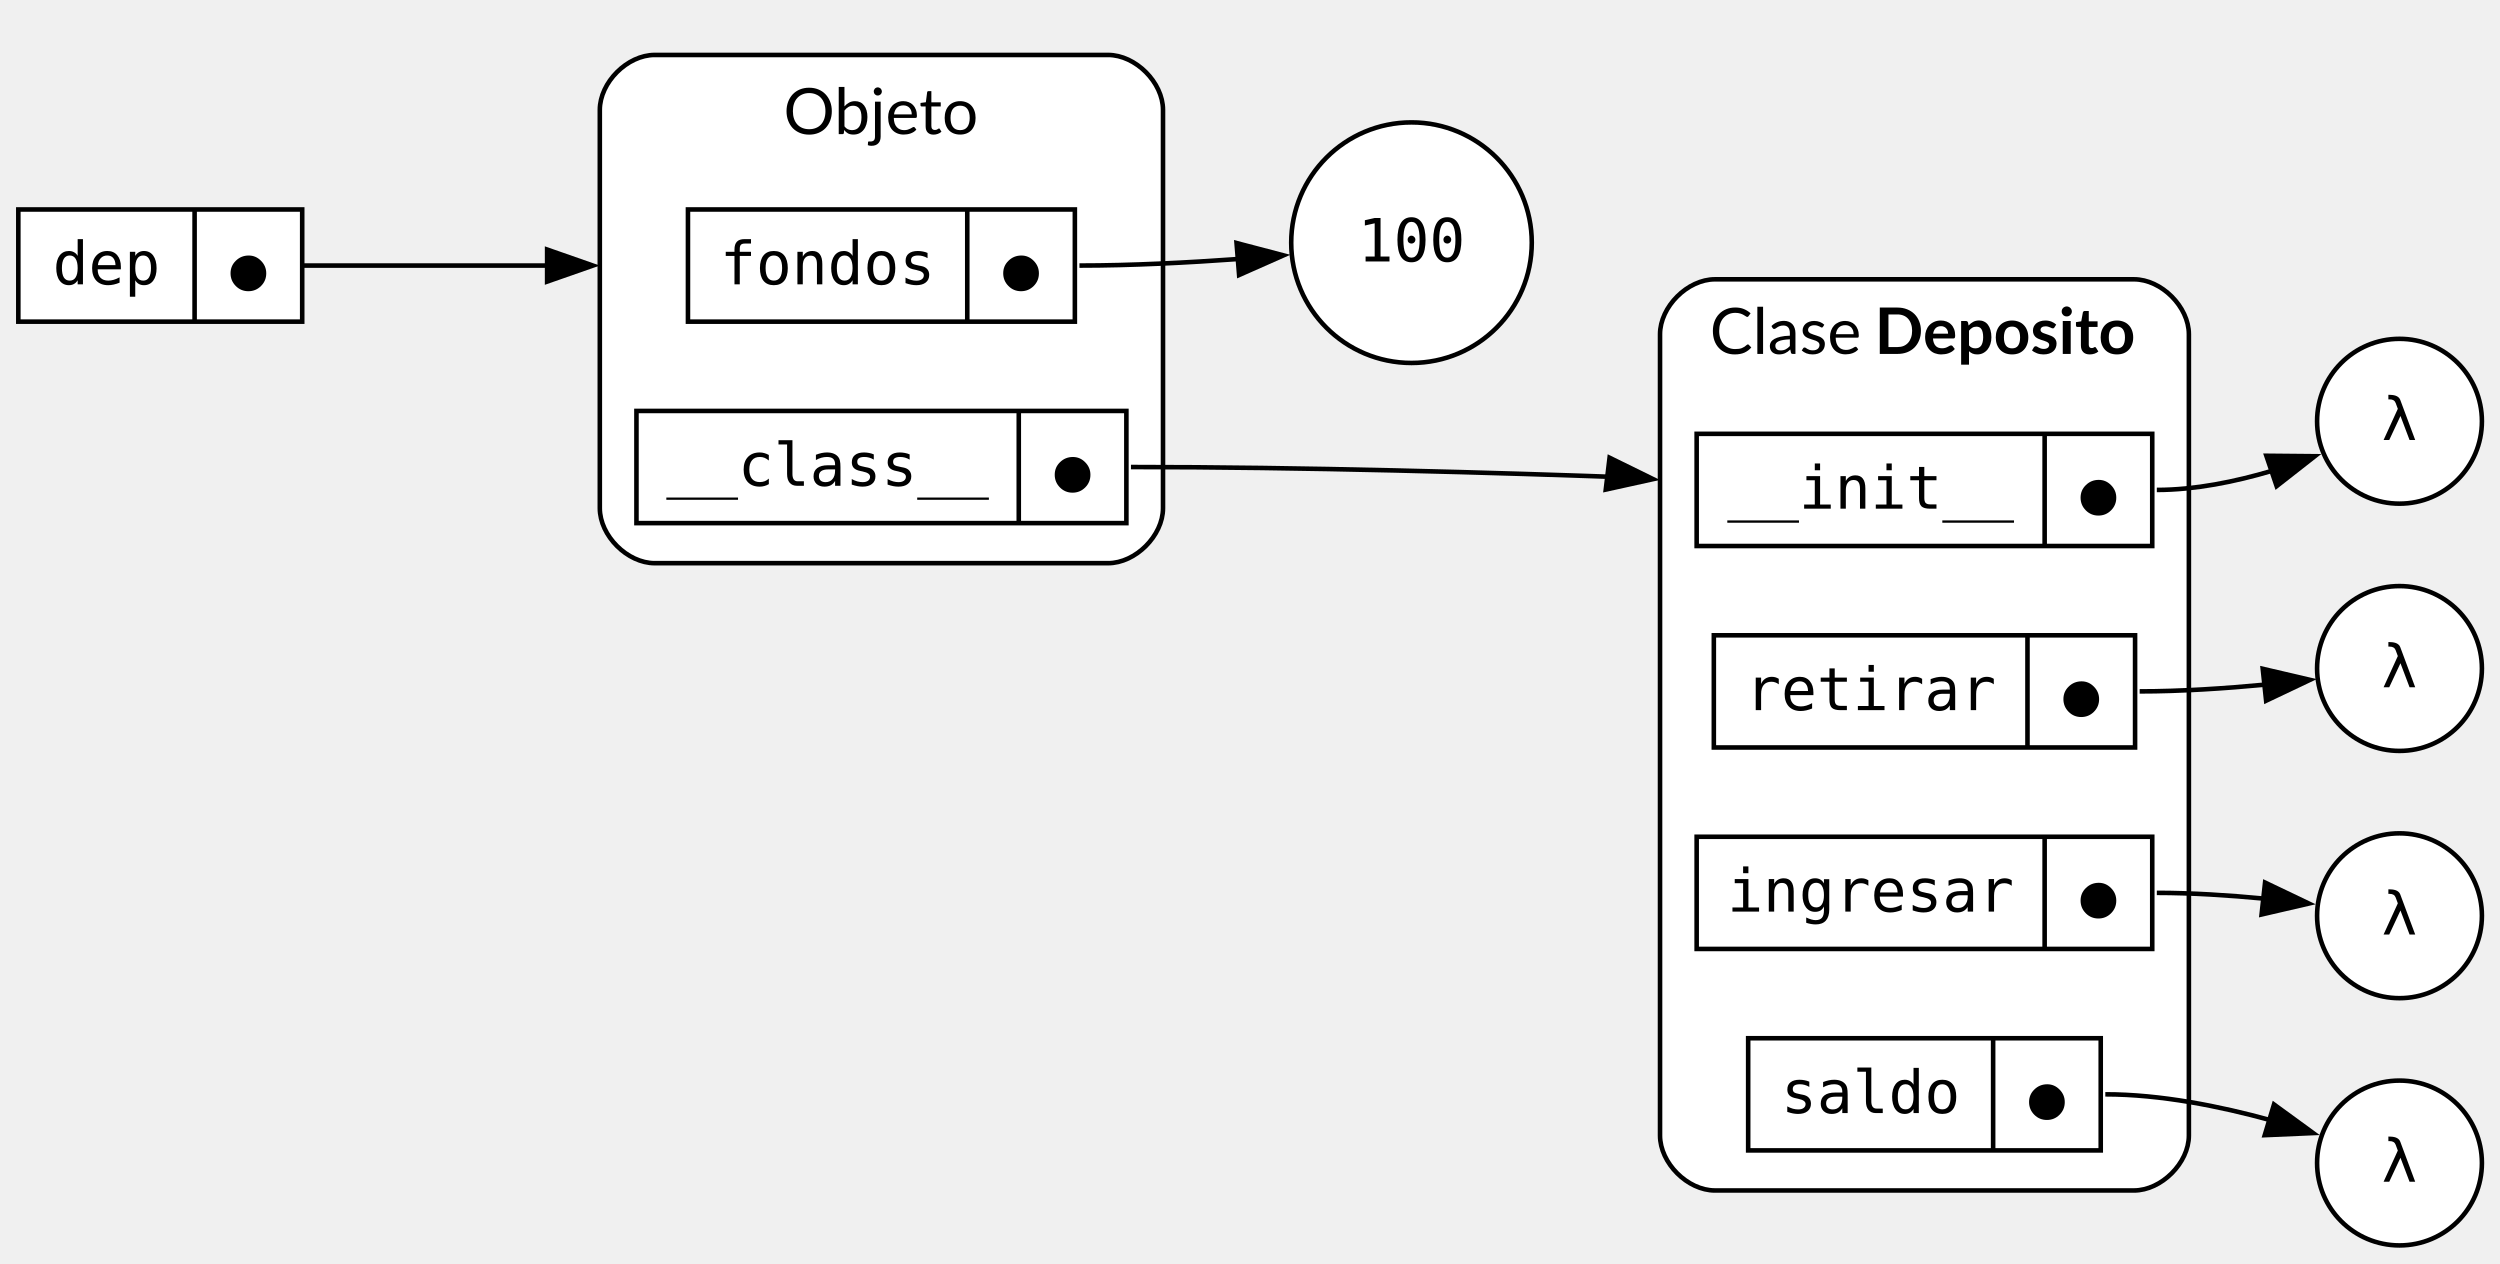
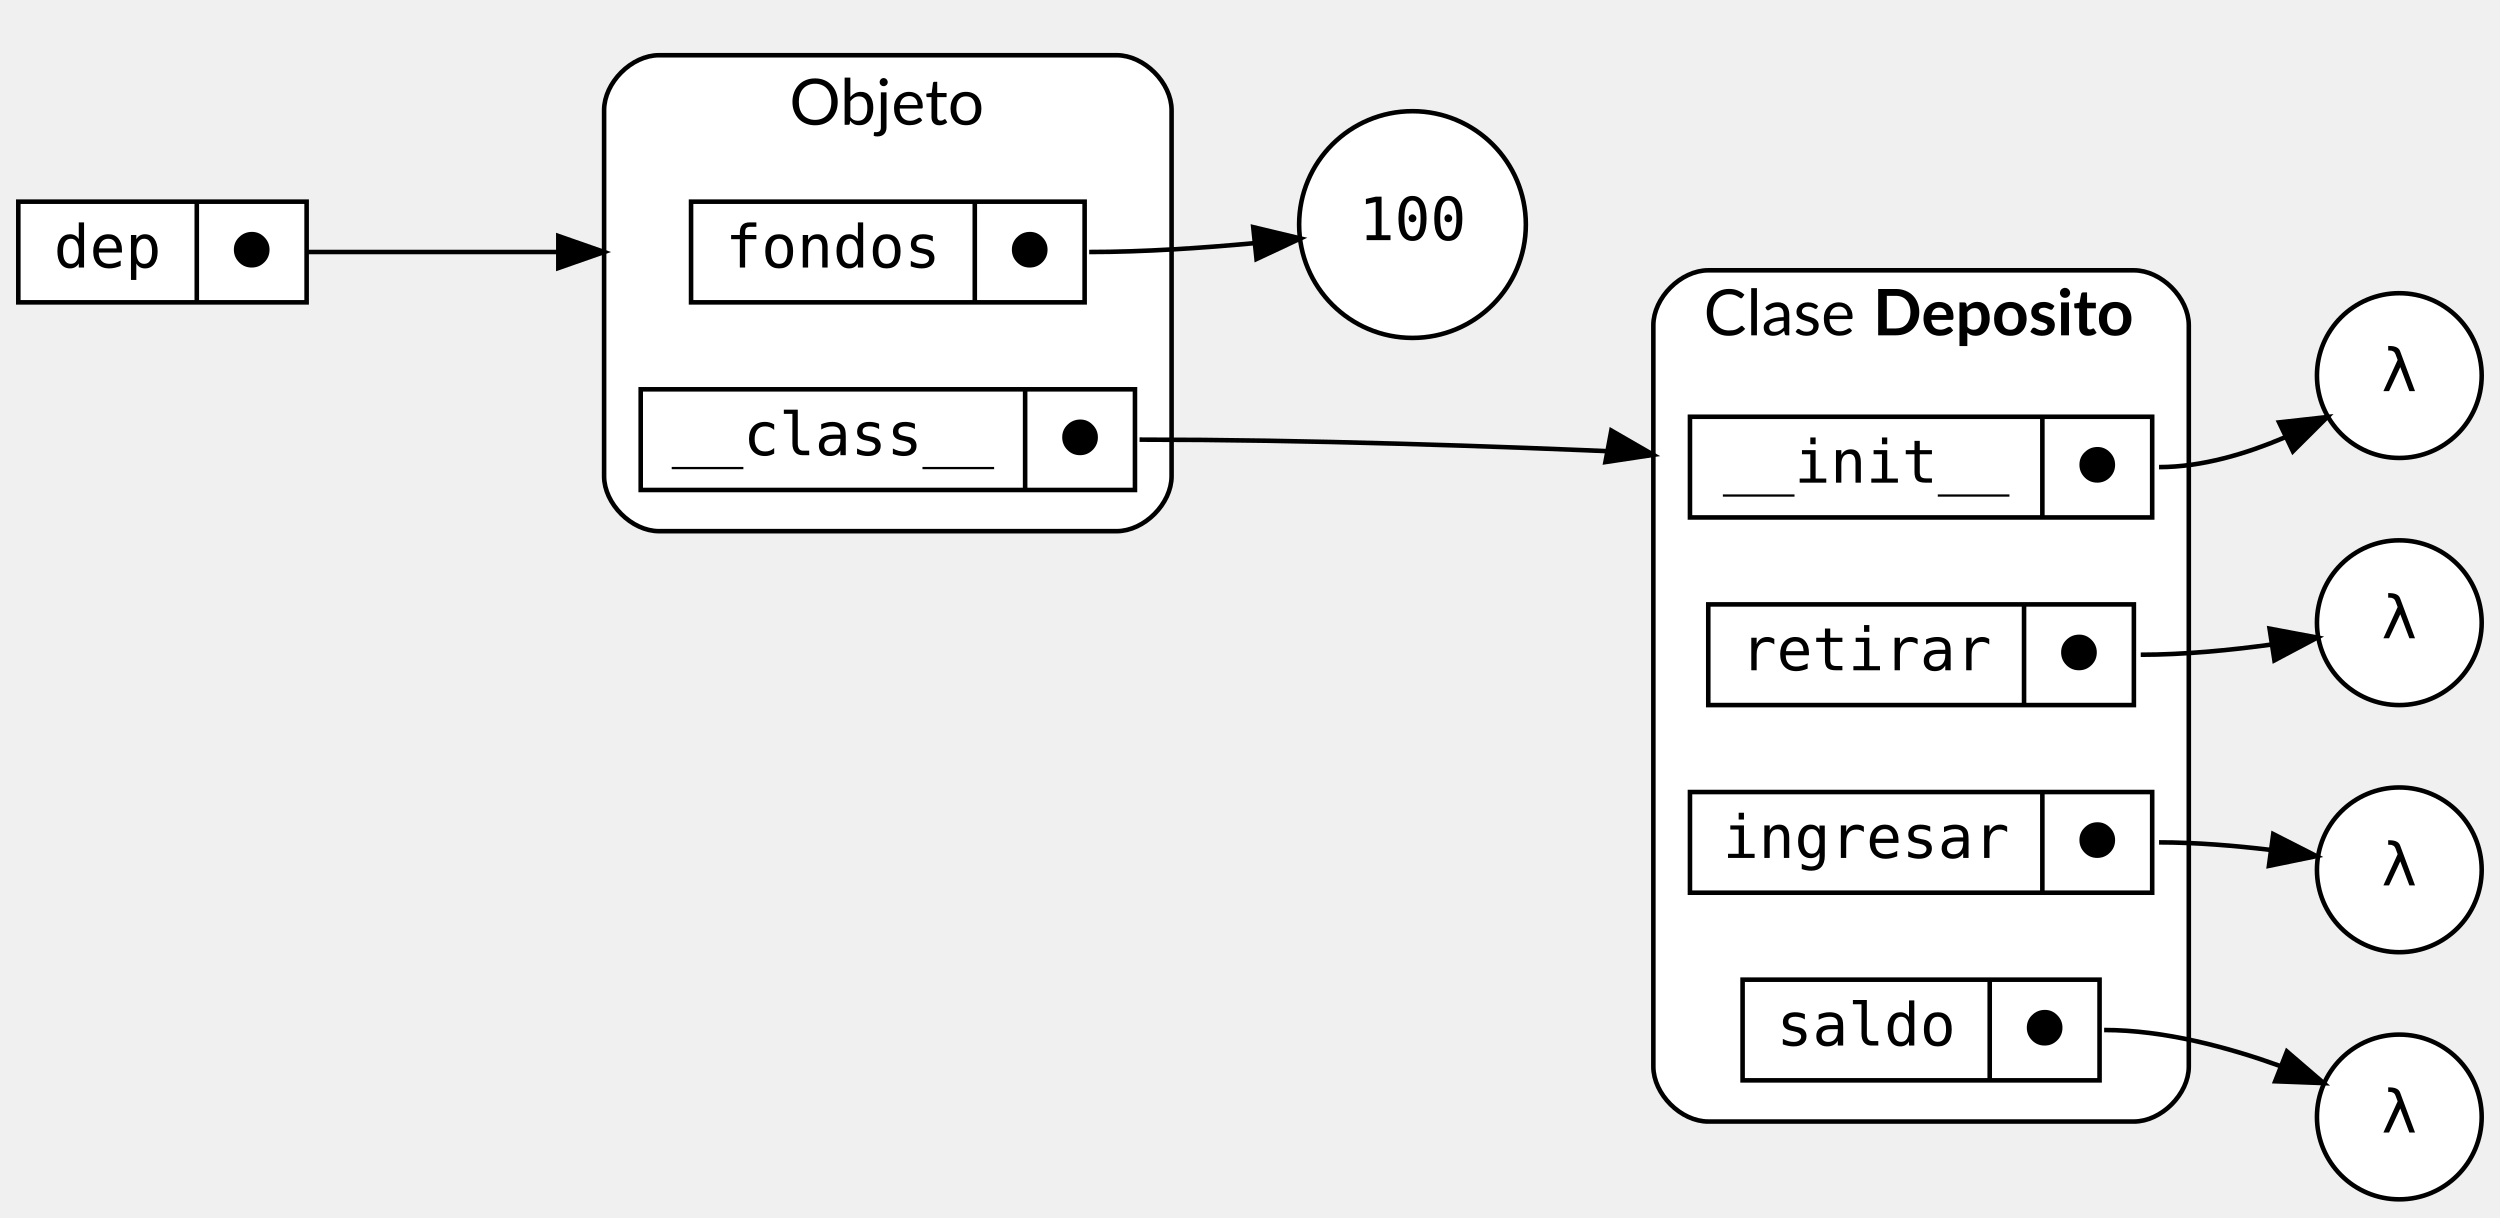
- <svg xmlns="http://www.w3.org/2000/svg" width="546pt" height="276pt" viewBox="0.00 0.00 546.00 276.00">
-   <g id="graph0" class="graph" transform="scale(1 1) rotate(0) translate(4 272)">
+ <svg xmlns="http://www.w3.org/2000/svg" width="546pt" height="266pt" viewBox="0.00 0.00 546.27 266.00">
+   <g id="graph0" class="graph" transform="scale(1 1) rotate(0) translate(4 262)">
+     <g id="clust2" class="cluster">
+       <path fill="white" stroke="black" d="M140,-146C140,-146 240,-146 240,-146 246,-146 252,-152 252,-158 252,-158 252,-238 252,-238 252,-244 246,-250 240,-250 240,-250 140,-250 140,-250 134,-250 128,-244 128,-238 128,-238 128,-158 128,-158 128,-152 134,-146 140,-146" />
+       <text text-anchor="start" x="168.5" y="-234.8" font-family="Lato" font-size="14.00">Objeto</text>
+     </g>
    <g id="clust1" class="cluster">
-       <path fill="white" stroke="black" d="M370.55,-12C370.55,-12 462.05,-12 462.05,-12 468.05,-12 474.05,-18 474.05,-24 474.05,-24 474.05,-199 474.05,-199 474.05,-205 468.05,-211 462.05,-211 462.05,-211 370.55,-211 370.55,-211 364.55,-211 358.55,-205 358.55,-199 358.55,-199 358.55,-24 358.55,-24 358.55,-18 364.55,-12 370.55,-12" />
-       <text xml:space="preserve" text-anchor="start" x="369.42" y="-194.7" font-family="Lato" font-size="14.00">Clase </text>
-       <text xml:space="preserve" text-anchor="start" x="405.42" y="-194.7" font-family="Lato" font-weight="bold" font-size="14.00">Deposito</text>
-     </g>
-     <g id="clust2" class="cluster">
-       <path fill="white" stroke="black" d="M139,-149C139,-149 238,-149 238,-149 244,-149 250,-155 250,-161 250,-161 250,-248 250,-248 250,-254 244,-260 238,-260 238,-260 139,-260 139,-260 133,-260 127,-254 127,-248 127,-248 127,-161 127,-161 127,-155 133,-149 139,-149" />
-       <text xml:space="preserve" text-anchor="start" x="167.12" y="-242.7" font-family="Lato" font-size="14.00">Objeto</text>
+       <path fill="white" stroke="black" d="M369.27,-17C369.27,-17 462.27,-17 462.27,-17 468.27,-17 474.27,-23 474.27,-29 474.27,-29 474.27,-191 474.27,-191 474.27,-197 468.27,-203 462.27,-203 462.27,-203 369.27,-203 369.27,-203 363.27,-203 357.27,-197 357.27,-191 357.27,-191 357.27,-29 357.27,-29 357.27,-23 363.27,-17 369.27,-17" />
+       <text text-anchor="start" x="368.27" y="-188.8" font-family="Lato" font-size="14.00">Clase </text>
+       <text text-anchor="start" x="405.27" y="-188.8" font-family="Lato" font-weight="bold" font-size="14.00">Deposito</text>
    </g>
    <g id="node1" class="node">
-       <ellipse fill="white" stroke="black" cx="520.05" cy="-180" rx="18" ry="18" />
-       <text xml:space="preserve" text-anchor="middle" x="520.05" y="-175.9" font-family="monospace" font-size="13.00">λ</text>
+       <ellipse fill="white" stroke="black" cx="520.27" cy="-180" rx="18" ry="18" />
+       <text text-anchor="middle" x="520.27" y="-176.6" font-family="monospace" font-size="13.00">λ</text>
    </g>
    <g id="node2" class="node">
-       <ellipse fill="white" stroke="black" cx="520.05" cy="-126" rx="18" ry="18" />
-       <text xml:space="preserve" text-anchor="middle" x="520.05" y="-121.9" font-family="monospace" font-size="13.00">λ</text>
+       <ellipse fill="white" stroke="black" cx="520.27" cy="-126" rx="18" ry="18" />
+       <text text-anchor="middle" x="520.27" y="-122.6" font-family="monospace" font-size="13.00">λ</text>
    </g>
    <g id="node3" class="node">
-       <ellipse fill="white" stroke="black" cx="520.05" cy="-72" rx="18" ry="18" />
-       <text xml:space="preserve" text-anchor="middle" x="520.05" y="-67.9" font-family="monospace" font-size="13.00">λ</text>
+       <ellipse fill="white" stroke="black" cx="520.27" cy="-72" rx="18" ry="18" />
+       <text text-anchor="middle" x="520.27" y="-68.6" font-family="monospace" font-size="13.00">λ</text>
    </g>
    <g id="node4" class="node">
-       <ellipse fill="white" stroke="black" cx="520.05" cy="-18" rx="18" ry="18" />
-       <text xml:space="preserve" text-anchor="middle" x="520.05" y="-13.9" font-family="monospace" font-size="13.00">λ</text>
+       <ellipse fill="white" stroke="black" cx="520.27" cy="-18" rx="18" ry="18" />
+       <text text-anchor="middle" x="520.27" y="-14.6" font-family="monospace" font-size="13.00">λ</text>
    </g>
    <g id="node5" class="node">
-       <ellipse fill="white" stroke="black" cx="304.27" cy="-219" rx="26.27" ry="26.27" />
-       <text xml:space="preserve" text-anchor="middle" x="304.27" y="-214.9" font-family="monospace" font-size="13.00">100</text>
+       <ellipse fill="white" stroke="black" cx="304.64" cy="-213" rx="24.77" ry="24.77" />
+       <text text-anchor="middle" x="304.64" y="-209.6" font-family="monospace" font-size="13.00">100</text>
    </g>
    <g id="node6" class="node">
-       <polygon fill="white" stroke="black" points="366.55,-152.75 366.55,-177.25 466.05,-177.25 466.05,-152.75 366.55,-152.75" />
-       <text xml:space="preserve" text-anchor="middle" x="404.55" y="-160.9" font-family="monospace" font-size="13.00">__init__</text>
-       <polyline fill="none" stroke="black" points="442.55,-152.75 442.55,-177.25" />
-       <text xml:space="preserve" text-anchor="middle" x="454.3" y="-159.4" font-family="monospace" font-size="13.00">⬤</text>
+       <polygon fill="white" stroke="black" points="365.27,-149 365.27,-171 466.27,-171 466.27,-149 365.27,-149" />
+       <text text-anchor="middle" x="403.77" y="-156.6" font-family="monospace" font-size="13.00">__init__</text>
+       <polyline fill="none" stroke="black" points="442.27,-149 442.27,-171 " />
+       <text text-anchor="middle" x="454.27" y="-156.6" font-family="monospace" font-size="13.00">⬤</text>
    </g>
    <g id="edge4" class="edge">
-       <path fill="none" stroke="black" d="M467.05,-165C475.38,-165 484.18,-166.8 492.12,-169.15" />
-       <polygon fill="black" stroke="black" points="490.97,-172.46 501.56,-172.36 493.22,-165.83 490.97,-172.46" />
+       <path fill="none" stroke="black" d="M467.77,-160C477.15,-160 486.87,-162.92 495.31,-166.52" />
+       <polygon fill="black" stroke="black" points="494,-169.77 504.53,-170.94 497.02,-163.46 494,-169.77" />
    </g>
    <g id="node7" class="node">
-       <polygon fill="white" stroke="black" points="370.3,-108.75 370.3,-133.25 462.3,-133.25 462.3,-108.75 370.3,-108.75" />
-       <text xml:space="preserve" text-anchor="middle" x="404.55" y="-116.9" font-family="monospace" font-size="13.00">retirar</text>
-       <polyline fill="none" stroke="black" points="438.8,-108.75 438.8,-133.25" />
-       <text xml:space="preserve" text-anchor="middle" x="450.55" y="-115.4" font-family="monospace" font-size="13.00">⬤</text>
+       <polygon fill="white" stroke="black" points="369.27,-108 369.27,-130 462.27,-130 462.27,-108 369.27,-108" />
+       <text text-anchor="middle" x="403.77" y="-115.6" font-family="monospace" font-size="13.00">retirar</text>
+       <polyline fill="none" stroke="black" points="438.27,-108 438.27,-130 " />
+       <text text-anchor="middle" x="450.27" y="-115.6" font-family="monospace" font-size="13.00">⬤</text>
    </g>
    <g id="edge5" class="edge">
-       <path fill="none" stroke="black" d="M463.3,-121C472.25,-121 481.98,-121.65 490.76,-122.48" />
-       <polygon fill="black" stroke="black" points="490.18,-125.93 500.5,-123.52 490.92,-118.97 490.18,-125.93" />
+       <path fill="none" stroke="black" d="M463.77,-119C473.12,-119 483.3,-119.99 492.35,-121.23" />
+       <polygon fill="black" stroke="black" points="491.92,-124.7 502.34,-122.75 492.98,-117.78 491.92,-124.7" />
    </g>
    <g id="node8" class="node">
-       <polygon fill="white" stroke="black" points="366.55,-64.75 366.55,-89.25 466.05,-89.25 466.05,-64.75 366.55,-64.75" />
-       <text xml:space="preserve" text-anchor="middle" x="404.55" y="-72.9" font-family="monospace" font-size="13.00">ingresar</text>
-       <polyline fill="none" stroke="black" points="442.55,-64.75 442.55,-89.25" />
-       <text xml:space="preserve" text-anchor="middle" x="454.3" y="-71.4" font-family="monospace" font-size="13.00">⬤</text>
+       <polygon fill="white" stroke="black" points="365.27,-67 365.27,-89 466.27,-89 466.27,-67 365.27,-67" />
+       <text text-anchor="middle" x="403.77" y="-74.6" font-family="monospace" font-size="13.00">ingresar</text>
+       <polyline fill="none" stroke="black" points="442.27,-67 442.27,-89 " />
+       <text text-anchor="middle" x="454.27" y="-74.6" font-family="monospace" font-size="13.00">⬤</text>
    </g>
    <g id="edge6" class="edge">
-       <path fill="none" stroke="black" d="M467.05,-77C474.66,-77 482.88,-76.46 490.48,-75.74" />
-       <polygon fill="black" stroke="black" points="490.69,-79.24 500.25,-74.67 489.93,-72.28 490.69,-79.24" />
+       <path fill="none" stroke="black" d="M467.77,-78C475.69,-78 484.25,-77.29 492.08,-76.36" />
+       <polygon fill="black" stroke="black" points="492.72,-79.81 502.16,-75 491.78,-72.87 492.72,-79.81" />
    </g>
    <g id="node9" class="node">
-       <polygon fill="white" stroke="black" points="377.8,-20.75 377.8,-45.25 454.8,-45.25 454.8,-20.75 377.8,-20.75" />
-       <text xml:space="preserve" text-anchor="middle" x="404.55" y="-28.9" font-family="monospace" font-size="13.00">saldo</text>
-       <polyline fill="none" stroke="black" points="431.3,-20.75 431.3,-45.25" />
-       <text xml:space="preserve" text-anchor="middle" x="443.05" y="-27.4" font-family="monospace" font-size="13.00">⬤</text>
+       <polygon fill="white" stroke="black" points="376.77,-26 376.77,-48 454.77,-48 454.77,-26 376.77,-26" />
+       <text text-anchor="middle" x="403.77" y="-33.6" font-family="monospace" font-size="13.00">saldo</text>
+       <polyline fill="none" stroke="black" points="430.77,-26 430.77,-48 " />
+       <text text-anchor="middle" x="442.77" y="-33.6" font-family="monospace" font-size="13.00">⬤</text>
    </g>
    <g id="edge7" class="edge">
-       <path fill="none" stroke="black" d="M455.8,-33C467.86,-33 480.87,-30.39 491.94,-27.34" />
-       <polygon fill="black" stroke="black" points="492.64,-30.78 501.2,-24.54 490.62,-24.08 492.64,-30.78" />
+       <path fill="none" stroke="black" d="M455.77,-37C468.85,-37 482.84,-33.25 494.35,-29.09" />
+       <polygon fill="black" stroke="black" points="495.71,-32.31 503.74,-25.4 493.15,-25.8 495.71,-32.31" />
    </g>
    <g id="node10" class="node">
-       <polygon fill="white" stroke="black" points="146.25,-201.75 146.25,-226.25 230.75,-226.25 230.75,-201.75 146.25,-201.75" />
-       <text xml:space="preserve" text-anchor="middle" x="176.75" y="-209.9" font-family="monospace" font-size="13.00">fondos</text>
-       <polyline fill="none" stroke="black" points="207.25,-201.75 207.25,-226.25" />
-       <text xml:space="preserve" text-anchor="middle" x="219" y="-208.4" font-family="monospace" font-size="13.00">⬤</text>
+       <polygon fill="white" stroke="black" points="147,-196 147,-218 233,-218 233,-196 147,-196" />
+       <text text-anchor="middle" x="178" y="-203.6" font-family="monospace" font-size="13.00">fondos</text>
+       <polyline fill="none" stroke="black" points="209,-196 209,-218 " />
+       <text text-anchor="middle" x="221" y="-203.6" font-family="monospace" font-size="13.00">⬤</text>
    </g>
    <g id="edge3" class="edge">
-       <path fill="none" stroke="black" d="M231.75,-214C243.11,-214 255.47,-214.64 266.66,-215.45" />
-       <polygon fill="black" stroke="black" points="266.06,-218.92 276.31,-216.23 266.62,-211.94 266.06,-218.92" />
+       <path fill="none" stroke="black" d="M234,-207C245.8,-207 258.68,-207.87 270.12,-208.94" />
+       <polygon fill="black" stroke="black" points="269.84,-212.43 280.15,-209.96 270.56,-205.47 269.84,-212.43" />
    </g>
    <g id="node11" class="node">
-       <polygon fill="white" stroke="black" points="135,-157.75 135,-182.25 242,-182.25 242,-157.75 135,-157.75" />
-       <text xml:space="preserve" text-anchor="middle" x="176.75" y="-165.9" font-family="monospace" font-size="13.00">__class__</text>
-       <polyline fill="none" stroke="black" points="218.5,-157.75 218.5,-182.25" />
-       <text xml:space="preserve" text-anchor="middle" x="230.25" y="-164.4" font-family="monospace" font-size="13.00">⬤</text>
+       <polygon fill="white" stroke="black" points="136,-155 136,-177 244,-177 244,-155 136,-155" />
+       <text text-anchor="middle" x="178" y="-162.6" font-family="monospace" font-size="13.00">__class__</text>
+       <polyline fill="none" stroke="black" points="220,-155 220,-177 " />
+       <text text-anchor="middle" x="232" y="-162.6" font-family="monospace" font-size="13.00">⬤</text>
    </g>
    <g id="edge1" class="edge">
-       <path fill="none" stroke="black" d="M243,-170C280.21,-170 321.92,-168.82 354.98,-167.61" />
-       <polygon fill="black" stroke="black" points="347.53,-172.03 357.04,-167.36 346.7,-165.08 347.53,-172.03" />
+       <path fill="none" stroke="black" d="M245,-166C281.46,-166 322.29,-164.6 354.78,-163.15" />
+       <polygon fill="black" stroke="black" points="348.09,-167.98 357.27,-162.68 346.8,-161.1 348.09,-167.98" />
    </g>
    <g id="node12" class="node">
-       <polygon fill="white" stroke="black" points="0,-201.75 0,-226.25 62,-226.25 62,-201.75 0,-201.75" />
-       <text xml:space="preserve" text-anchor="middle" x="19.25" y="-209.9" font-family="monospace" font-size="13.00">dep</text>
-       <polyline fill="none" stroke="black" points="38.5,-201.75 38.5,-226.25" />
-       <text xml:space="preserve" text-anchor="middle" x="50.25" y="-208.4" font-family="monospace" font-size="13.00">⬤</text>
+       <polygon fill="white" stroke="black" points="0,-196 0,-218 63,-218 63,-196 0,-196" />
+       <text text-anchor="middle" x="19.5" y="-203.6" font-family="monospace" font-size="13.00">dep</text>
+       <polyline fill="none" stroke="black" points="39,-196 39,-218 " />
+       <text text-anchor="middle" x="51" y="-203.6" font-family="monospace" font-size="13.00">⬤</text>
    </g>
    <g id="edge2" class="edge">
-       <path fill="none" stroke="black" d="M62,-214C79.38,-214 98.11,-214 115.66,-214" />
-       <polygon fill="black" stroke="black" points="115.49,-217.5 125.49,-214 115.49,-210.5 115.49,-217.5" />
+       <path fill="none" stroke="black" d="M63,-207C80.79,-207 99.99,-207 117.91,-207" />
+       <polygon fill="black" stroke="black" points="118,-210.5 128,-207 118,-203.5 118,-210.5" />
    </g>
  </g>
</svg>
